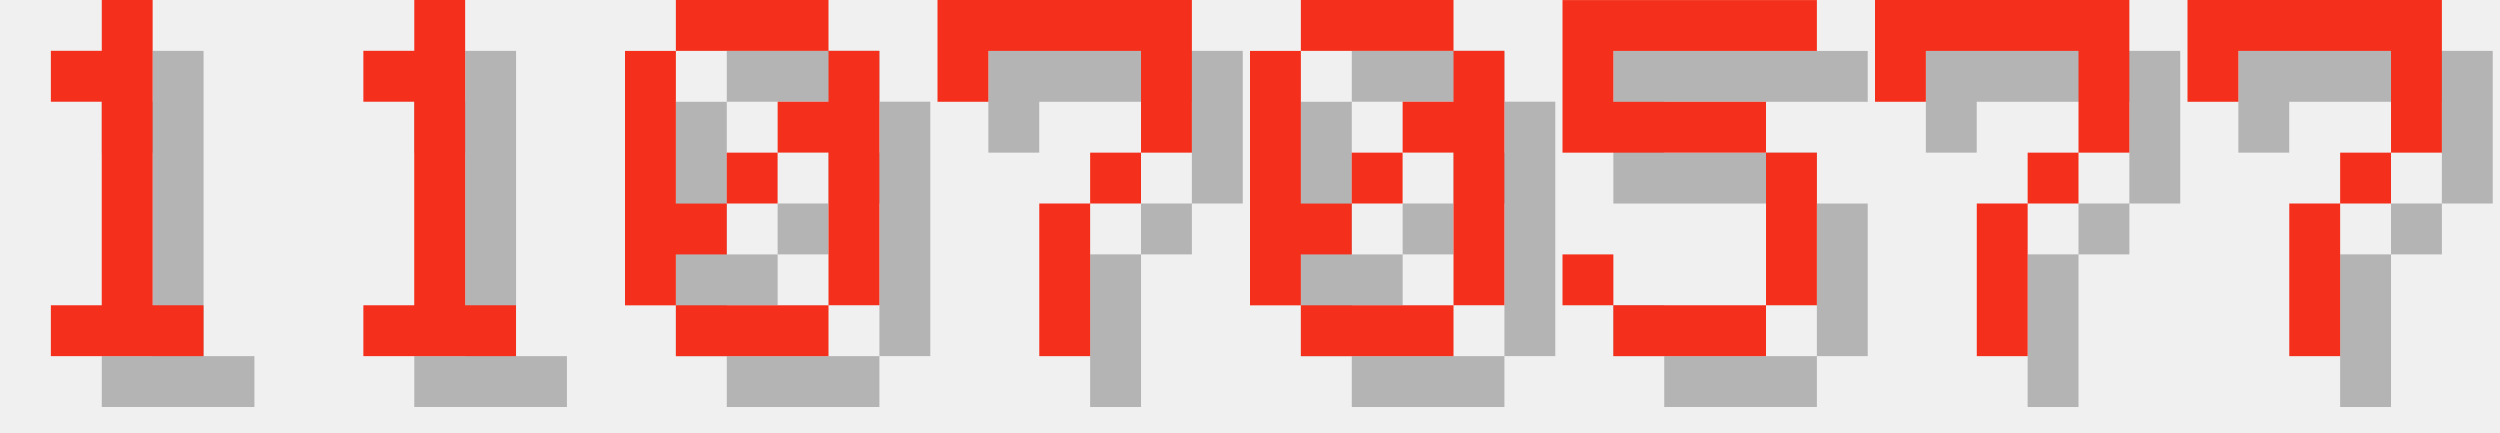
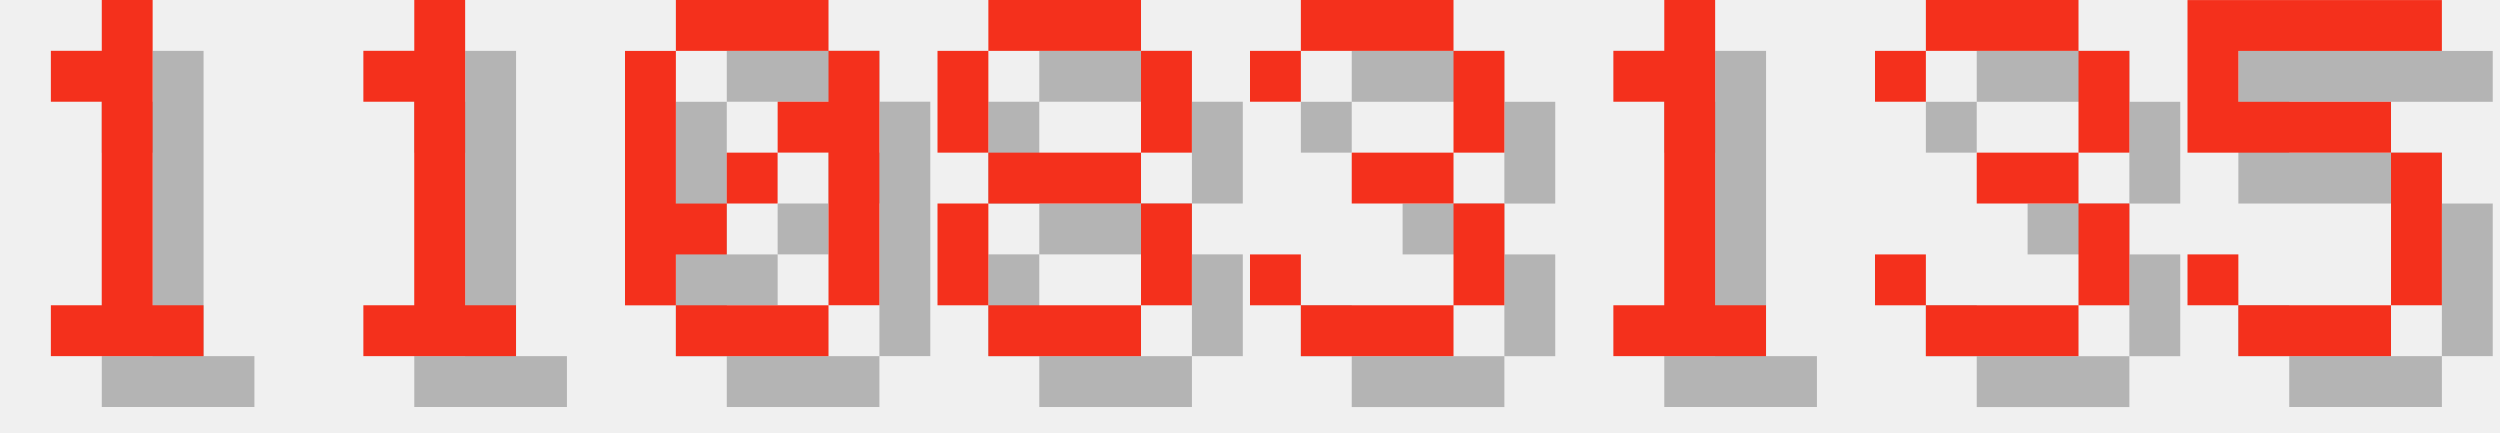
<svg xmlns="http://www.w3.org/2000/svg" version="1.1" width="208.0" height="36">
  <style>
        .text-foreground {
            fill: #F4301C;
        }
        .text-shadow {
            fill: #000000;
            fill-opacity: 0.25;
        }
    </style>
  <g class="digit" id="digit_1" transform="translate(0.0, 0), scale(4)">
    <path id="digit_1_shadow" class="text-shadow" d="m2.117 2.117v1.058h1.058v4.233h-1.058v1.058h3.175v-1.058h-1.058v-6.35h-1.058v1.058h-1.058z" fill-opacity=".5" style="paint-order:stroke fill markers" />
    <path id="digit_1_fg" class="text-foreground" d="m1.058 1.058v1.058h1.058v4.233h-1.058v1.058h3.175v-1.058h-1.058v-6.35h-1.058v1.058h-1.058z" fill="#fff" style="paint-order:stroke fill markers" />
  </g>
  <g class="digit" id="digit_1" transform="translate(26.0, 0), scale(4)">
    <path id="digit_1_shadow" class="text-shadow" d="m2.117 2.117v1.058h1.058v4.233h-1.058v1.058h3.175v-1.058h-1.058v-6.35h-1.058v1.058h-1.058z" fill-opacity=".5" style="paint-order:stroke fill markers" />
    <path id="digit_1_fg" class="text-foreground" d="m1.058 1.058v1.058h1.058v4.233h-1.058v1.058h3.175v-1.058h-1.058v-6.35h-1.058v1.058h-1.058z" fill="#fff" style="paint-order:stroke fill markers" />
  </g>
  <g class="digit" id="digit_0" transform="translate(52.0, 0), scale(4)">
    <path id="digit_0_shadow" class="text-shadow" d="m2.117 1.058v1.058h3.175v-1.058h-3.175zm3.175 1.058v1.058h-1.058v1.058h1.058v3.175h1.058v-5.292h-1.058zm0 5.292h-3.175v1.058h3.175v-1.058zm-3.175 0v-1.058h1.058v-1.058h-1.058v-3.175h-1.058v5.292h1.058zm1.058-2.117h1.058v-1.058h-1.058v1.058z" fill-opacity=".5" style="paint-order:stroke fill markers" />
    <path id="digit_0_fg" class="text-foreground" d="m1.058 0v1.058h3.175v-1.058h-3.175zm3.175 1.058v1.058h-1.058v1.058h1.058v3.175h1.058v-5.292h-1.058zm0 5.292h-3.175v1.058h3.175v-1.058zm-3.175 0v-1.058h1.058v-1.058h-1.058v-3.175h-1.058v5.292h1.058zm1.058-2.117h1.058v-1.058h-1.058v1.058z" fill="#fff" style="paint-order:stroke fill markers" />
  </g>
-   <g class="digit" id="digit_7" transform="translate(78.0, 0), scale(4)">
-     <path id="digit_7_shadow" class="text-shadow" d="m1.058 1.058 2e-6 2.117h1.058v-1.058h3.175v1.058l2e-7 1.058h-1.058v1.058h-1.058l4e-7 3.175 1.058 1e-7v-3.175h1.058v-1.058h1.058l5e-7 -1.058v-2.117z" fill-opacity=".5" style="paint-order:stroke fill markers" />
-     <path id="digit_7_fg" class="text-foreground" d="m0 0 2e-6 2.117h1.058v-1.058h3.175v1.058l2e-7 1.058h-1.058v1.058h-1.058l4e-7 3.175 1.058 1e-7v-3.175h1.058v-1.058h1.058l5e-7 -1.058v-2.117z" fill="#fff" style="paint-order:stroke fill markers" />
+   <g class="digit" id="digit_8" transform="translate(78.0, 0), scale(4)">
+     <path id="digit_8_shadow" class="text-shadow" d="m2.117 1.058v1.058h3.175v-1.058h-3.175zm3.175 1.058v2.117h1.058v-2.117h-1.058zm0 2.117h-3.175v1.058h3.175v-1.058zm0 1.058v2.117h1.058v-2.117h-1.058zm0 2.117h-3.175v1.058h3.175v-1.058zm-3.175 0v-2.117h-1.058v2.117h1.058zm0-3.175v-2.117h-1.058v2.117h1.058z" fill-opacity=".5" style="paint-order:stroke fill markers" />
+     <path id="digit_8_fg" class="text-foreground" d="m1.058 0v1.058h3.175v-1.058h-3.175zm3.175 1.058v2.117h1.058v-2.117h-1.058zm0 2.117h-3.175v1.058h3.175v-1.058zm0 1.058v2.117h1.058v-2.117h-1.058zm0 2.117h-3.175v1.058h3.175v-1.058zm-3.175 0v-2.117h-1.058v2.117h1.058zm0-3.175v-2.117h-1.058v2.117h1.058z" fill="#fff" style="paint-order:stroke fill markers" />
  </g>
-   <g class="digit" id="digit_0" transform="translate(104.0, 0), scale(4)">
-     <path id="digit_0_shadow" class="text-shadow" d="m2.117 1.058v1.058h3.175v-1.058h-3.175zm3.175 1.058v1.058h-1.058v1.058h1.058v3.175h1.058v-5.292h-1.058zm0 5.292h-3.175v1.058h3.175v-1.058zm-3.175 0v-1.058h1.058v-1.058h-1.058v-3.175h-1.058v5.292h1.058zm1.058-2.117h1.058v-1.058h-1.058v1.058z" fill-opacity=".5" style="paint-order:stroke fill markers" />
-     <path id="digit_0_fg" class="text-foreground" d="m1.058 0v1.058h3.175v-1.058h-3.175zm3.175 1.058v1.058h-1.058v1.058h1.058v3.175h1.058v-5.292h-1.058zm0 5.292h-3.175v1.058h3.175v-1.058zm-3.175 0v-1.058h1.058v-1.058h-1.058v-3.175h-1.058v5.292h1.058zm1.058-2.117h1.058v-1.058h-1.058v1.058z" fill="#fff" style="paint-order:stroke fill markers" />
+   <g class="digit" id="digit_3" transform="translate(104.0, 0), scale(4)">
+     <path id="digit_3_shadow" class="text-shadow" d="m1.058 2.117v1.058h1.058v-1.058h3.175v2.117h-2.117v1.058h2.117v2.117h-3.175v-1.058h-1.058v1.058h1.058v1.058h3.175v-1.058h1.058v-2.117h-1.058v-1.058h1.058v-2.117h-1.058v-1.058h-3.175v1.058h-1.058z" fill-opacity=".5" style="paint-order:stroke fill markers" />
+     <path id="digit_3_fg" class="text-foreground" d="m0 1.058v1.058h1.058v-1.058h3.175v2.117h-2.117v1.058h2.117v2.117h-3.175v-1.058h-1.058v1.058h1.058v1.058h3.175v-1.058h1.058v-2.117h-1.058v-1.058h1.058v-2.117h-1.058v-1.058h-3.175v1.058h-1.058z" fill="#fff" style="paint-order:stroke fill markers" />
  </g>
-   <g class="digit" id="digit_5" transform="translate(130.0, 0), scale(4)">
+   <g class="digit" id="digit_1" transform="translate(130.0, 0), scale(4)">
+     <path id="digit_1_shadow" class="text-shadow" d="m2.117 2.117v1.058h1.058v4.233h-1.058v1.058h3.175v-1.058h-1.058v-6.35h-1.058v1.058h-1.058z" fill-opacity=".5" style="paint-order:stroke fill markers" />
+     <path id="digit_1_fg" class="text-foreground" d="m1.058 1.058v1.058h1.058v4.233h-1.058v1.058h3.175v-1.058h-1.058v-6.35h-1.058v1.058h-1.058z" fill="#fff" style="paint-order:stroke fill markers" />
+   </g>
+   <g class="digit" id="digit_3" transform="translate(156.0, 0), scale(4)">
+     <path id="digit_3_shadow" class="text-shadow" d="m1.058 2.117v1.058h1.058v-1.058h3.175v2.117h-2.117v1.058h2.117v2.117h-3.175v-1.058h-1.058v1.058h1.058v1.058h3.175v-1.058h1.058v-2.117h-1.058v-1.058h1.058v-2.117h-1.058v-1.058h-3.175v1.058h-1.058z" fill-opacity=".5" style="paint-order:stroke fill markers" />
+     <path id="digit_3_fg" class="text-foreground" d="m0 1.058v1.058h1.058v-1.058h3.175v2.117h-2.117v1.058h2.117v2.117h-3.175v-1.058h-1.058v1.058h1.058v1.058h3.175v-1.058h1.058v-2.117h-1.058v-1.058h1.058v-2.117h-1.058v-1.058h-3.175v1.058h-1.058z" fill="#fff" style="paint-order:stroke fill markers" />
+   </g>
+   <g class="digit" id="digit_5" transform="translate(182.0, 0), scale(4)">
    <path id="digit_5_shadow" class="text-shadow" d="m1.058 1.058v3.175h4.233v3.175h-3.175v-1.058h-1.058v1.058h1.058v1.058h3.175v-1.058h1.058v-3.175h-1.058v-1.058h-3.175v-1.058h4.233v-1.058h-5.292z" fill-opacity=".5" style="paint-order:stroke fill markers" />
    <path id="digit_5_fg" class="text-foreground" d="m0 0v3.175h4.233v3.175h-3.175v-1.058h-1.058v1.058h1.058v1.058h3.175v-1.058h1.058v-3.175h-1.058v-1.058h-3.175v-1.058h4.233v-1.058h-5.292z" fill="#fff" style="paint-order:stroke fill markers" />
  </g>
-   <g class="digit" id="digit_7" transform="translate(156.0, 0), scale(4)">
-     <path id="digit_7_shadow" class="text-shadow" d="m1.058 1.058 2e-6 2.117h1.058v-1.058h3.175v1.058l2e-7 1.058h-1.058v1.058h-1.058l4e-7 3.175 1.058 1e-7v-3.175h1.058v-1.058h1.058l5e-7 -1.058v-2.117z" fill-opacity=".5" style="paint-order:stroke fill markers" />
-     <path id="digit_7_fg" class="text-foreground" d="m0 0 2e-6 2.117h1.058v-1.058h3.175v1.058l2e-7 1.058h-1.058v1.058h-1.058l4e-7 3.175 1.058 1e-7v-3.175h1.058v-1.058h1.058l5e-7 -1.058v-2.117z" fill="#fff" style="paint-order:stroke fill markers" />
-   </g>
-   <g class="digit" id="digit_7" transform="translate(182.0, 0), scale(4)">
-     <path id="digit_7_shadow" class="text-shadow" d="m1.058 1.058 2e-6 2.117h1.058v-1.058h3.175v1.058l2e-7 1.058h-1.058v1.058h-1.058l4e-7 3.175 1.058 1e-7v-3.175h1.058v-1.058h1.058l5e-7 -1.058v-2.117z" fill-opacity=".5" style="paint-order:stroke fill markers" />
-     <path id="digit_7_fg" class="text-foreground" d="m0 0 2e-6 2.117h1.058v-1.058h3.175v1.058l2e-7 1.058h-1.058v1.058h-1.058l4e-7 3.175 1.058 1e-7v-3.175h1.058v-1.058h1.058l5e-7 -1.058v-2.117z" fill="#fff" style="paint-order:stroke fill markers" />
-   </g>
</svg>
